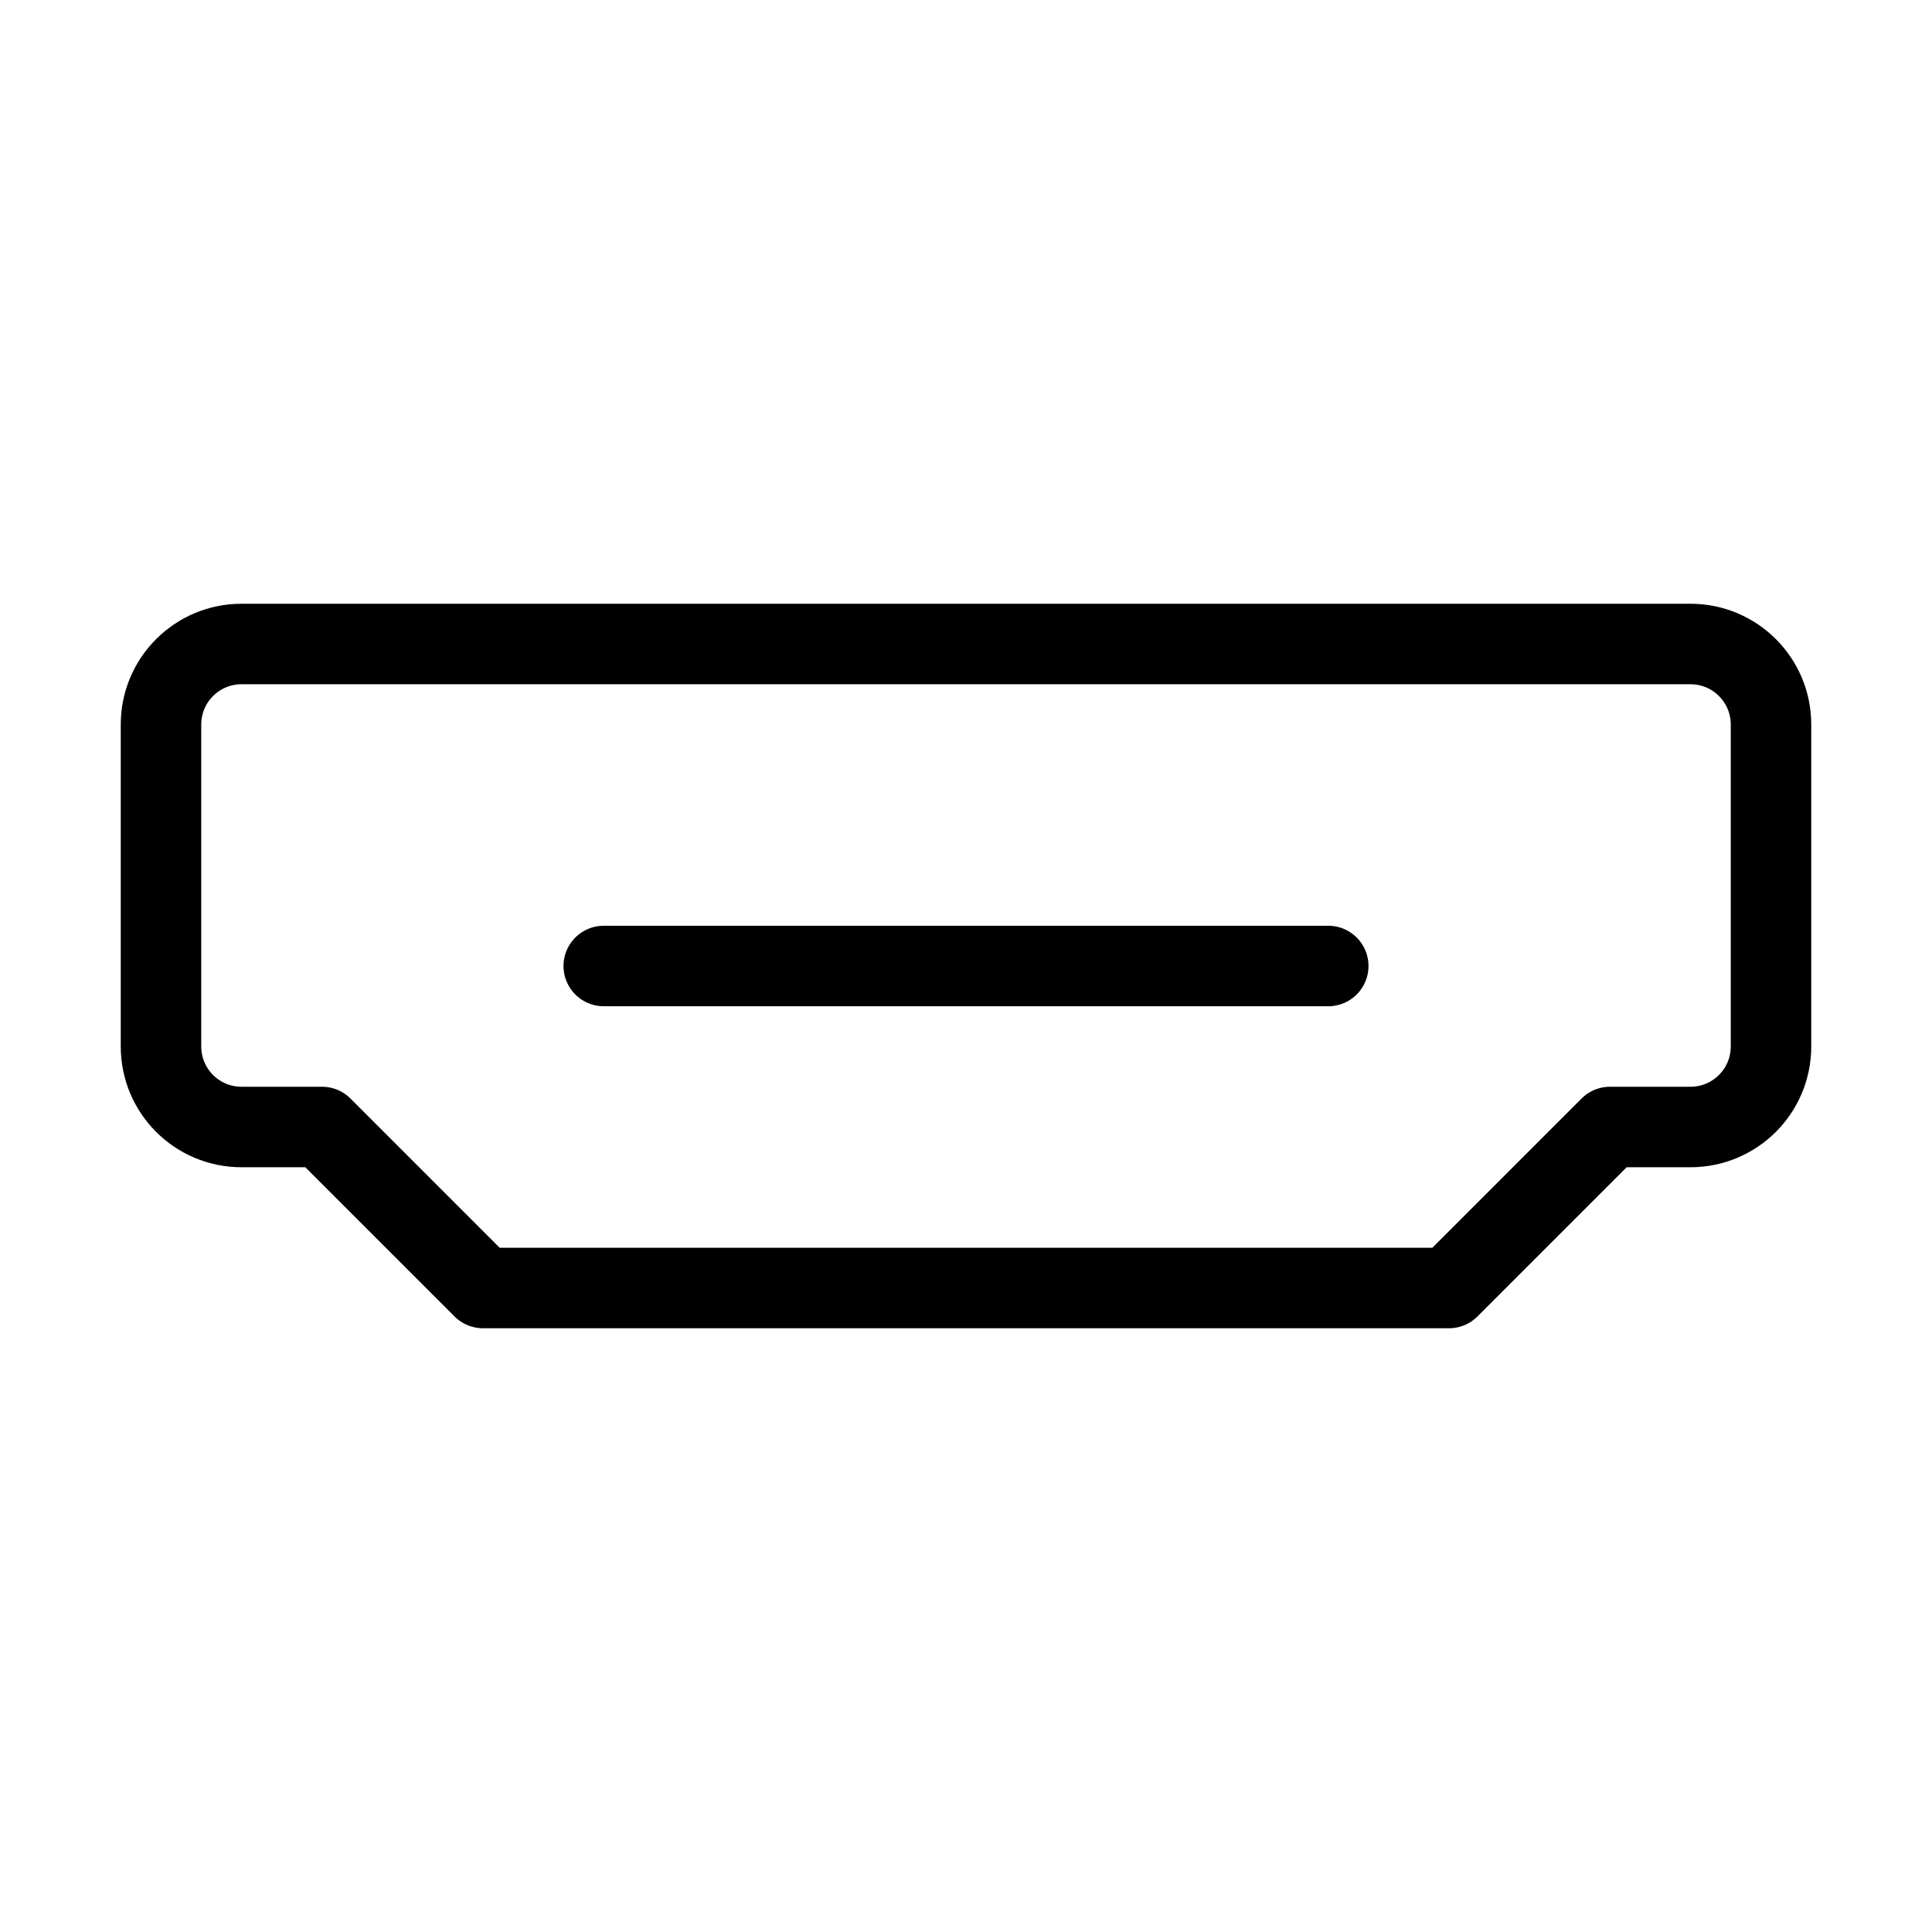
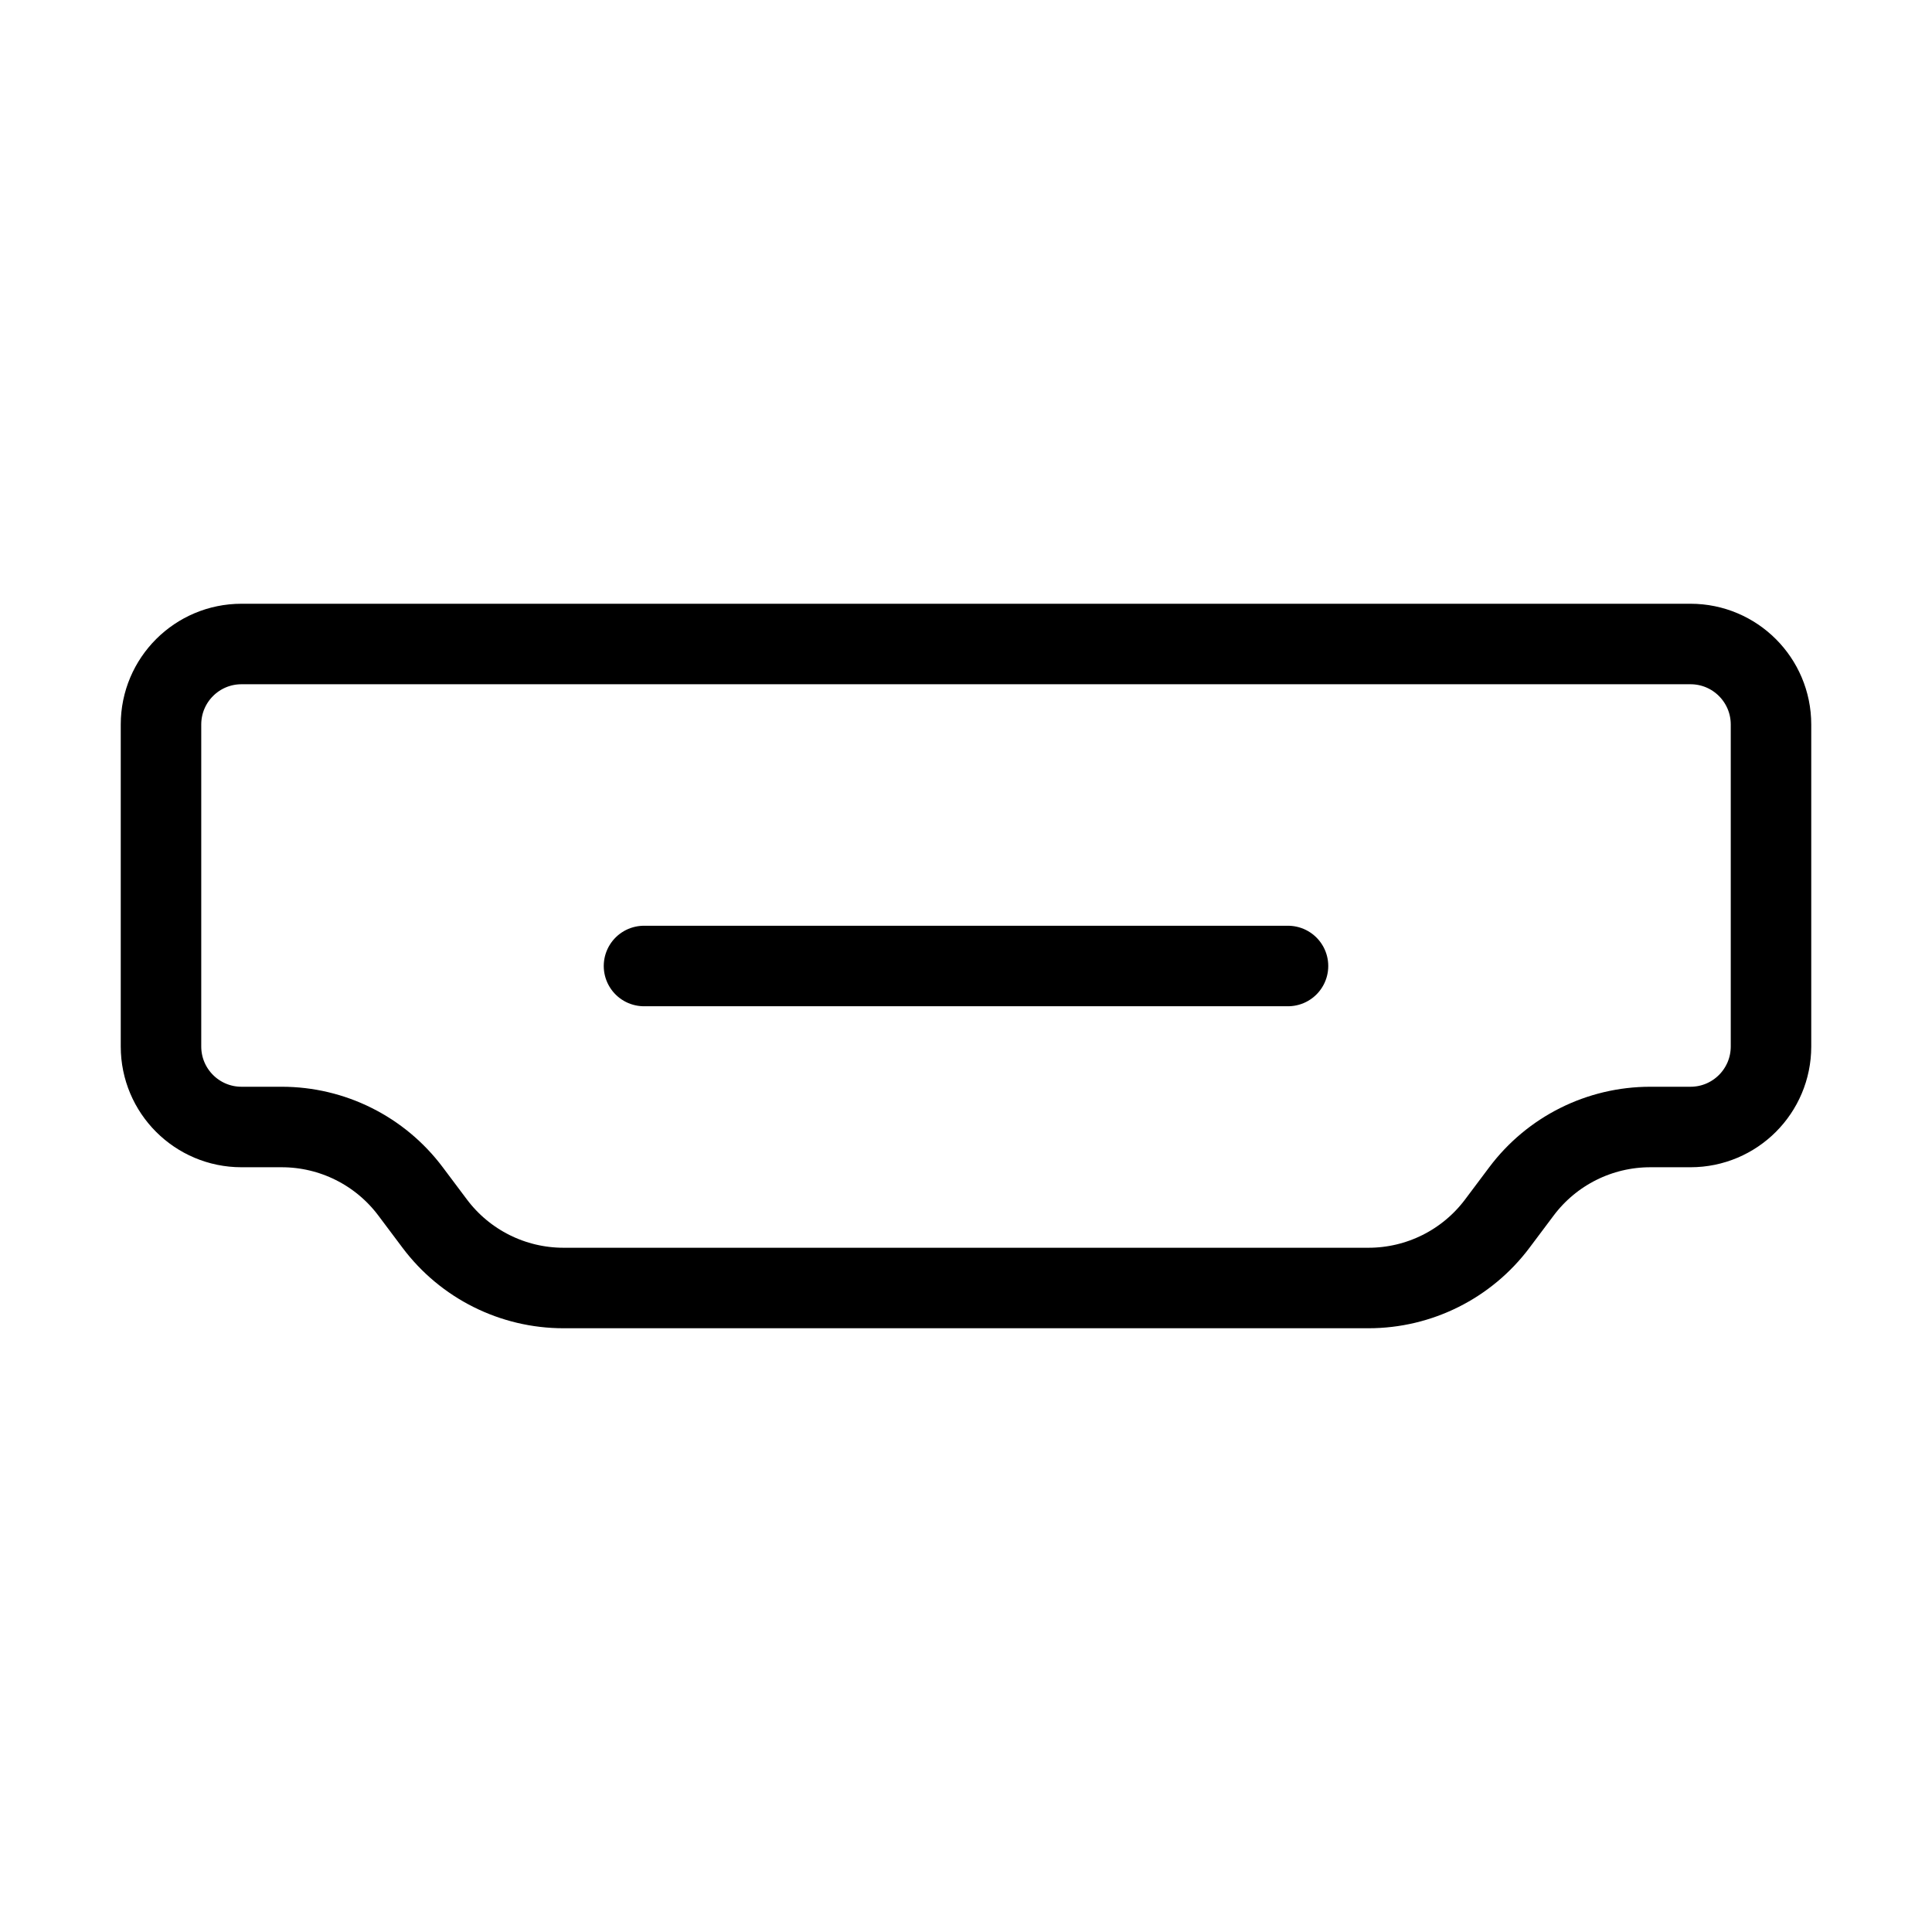
<svg xmlns="http://www.w3.org/2000/svg" width="24" height="24" viewBox="0 0 24 24" fill="none" stroke="currentColor" stroke-width="calc((100vw - 100vh) / 10)" stroke-linecap="round" stroke-linejoin="round">
-   <path vector-effect="non-scaling-stroke" d="M22 9a1 1 0 0 0-1-1H3a1 1 0 0 0-1 1v4a1 1 0 0 0 1 1h1l2 2h12l2-2h1a1 1 0 0 0 1-1Z" />
-   <path vector-effect="non-scaling-stroke" d="M7.5 12h9" />
+   <path vector-effect="non-scaling-stroke" d="M22 9a1 1 0 00-1-1H3a1 1 0 00-1 1v4a1 1 0 001 1h.5a2 2 0 011.6.8l.3.4A2 2 0 007 16h10a2 2 0 001.6-.8l.3-.4a2 2 0 011.6-.8h.5a1 1 0 001-1z" />
+   <path vector-effect="non-scaling-stroke" d="M8 12h8" />
</svg>
